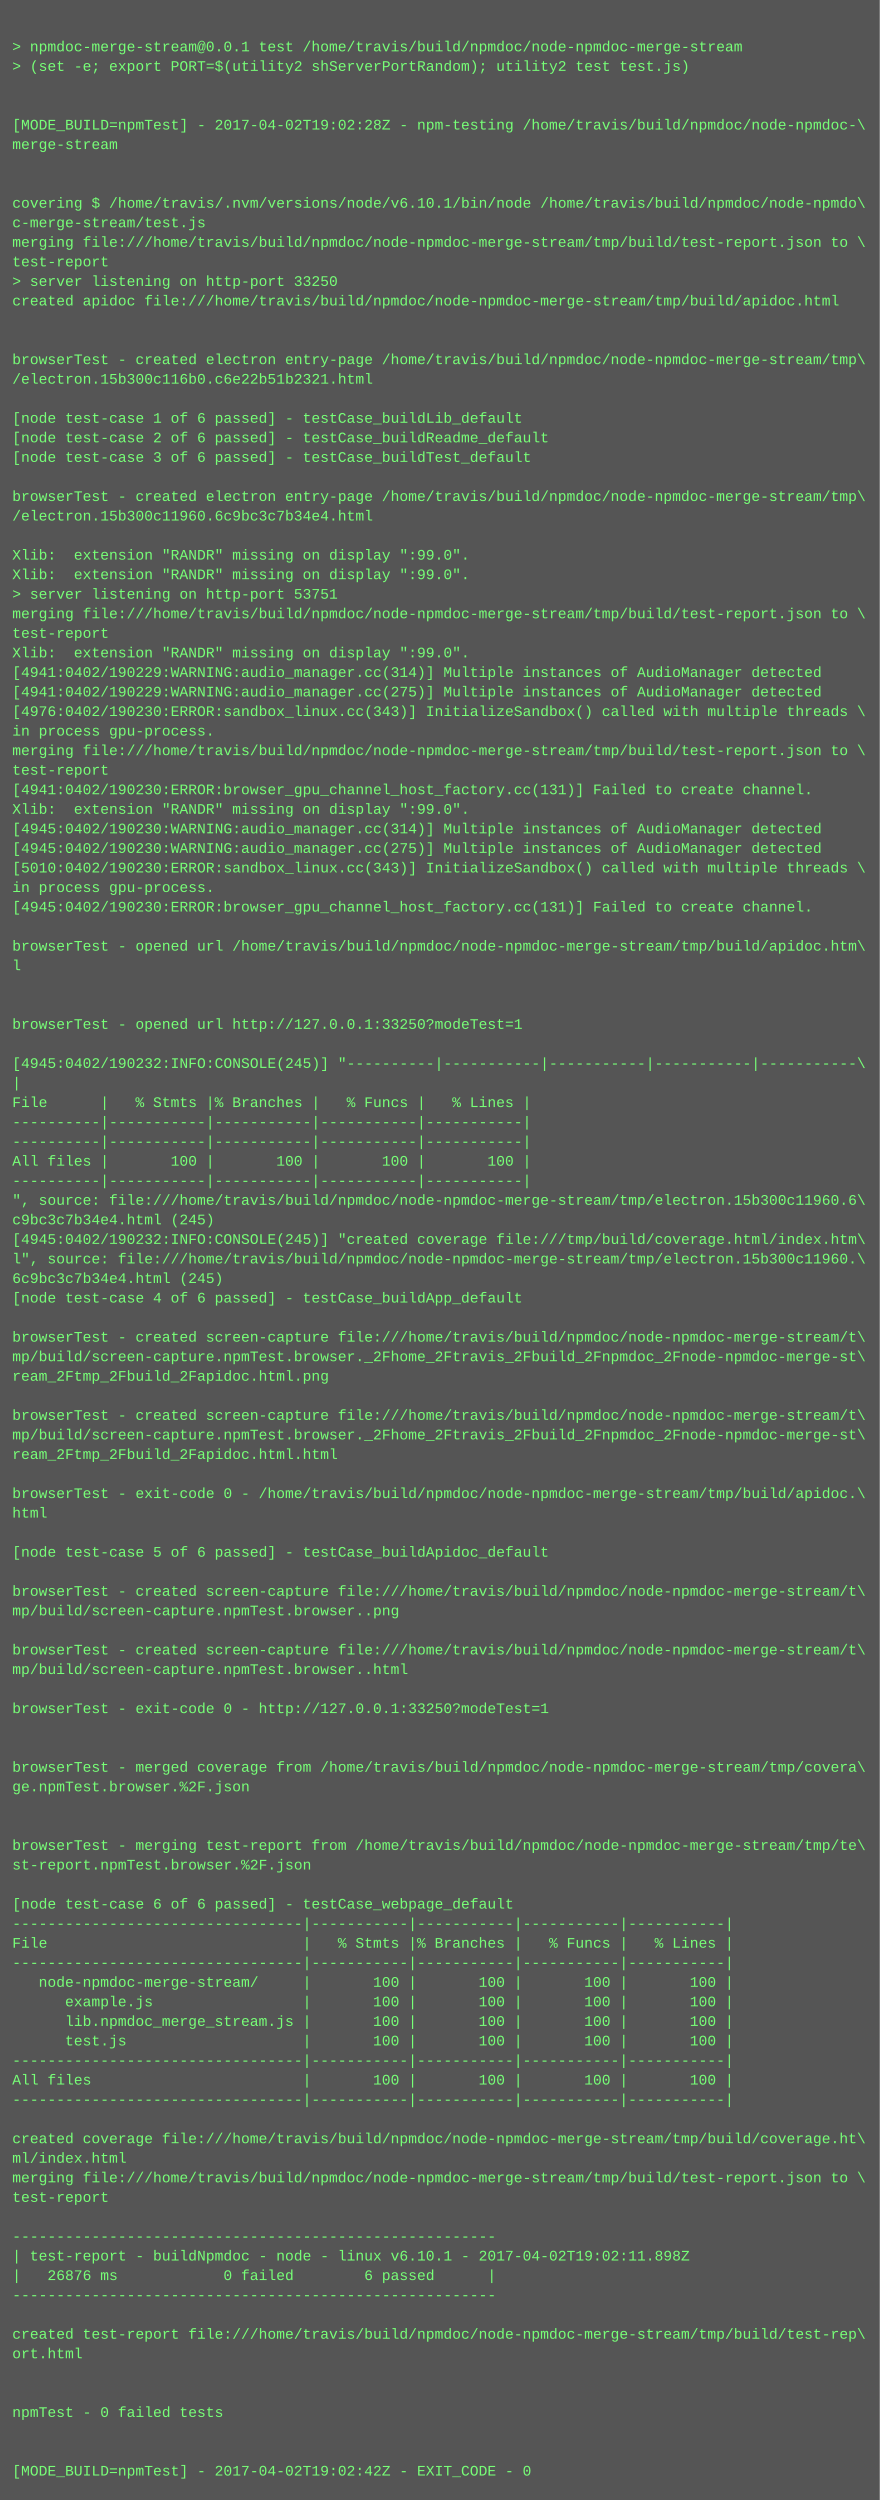
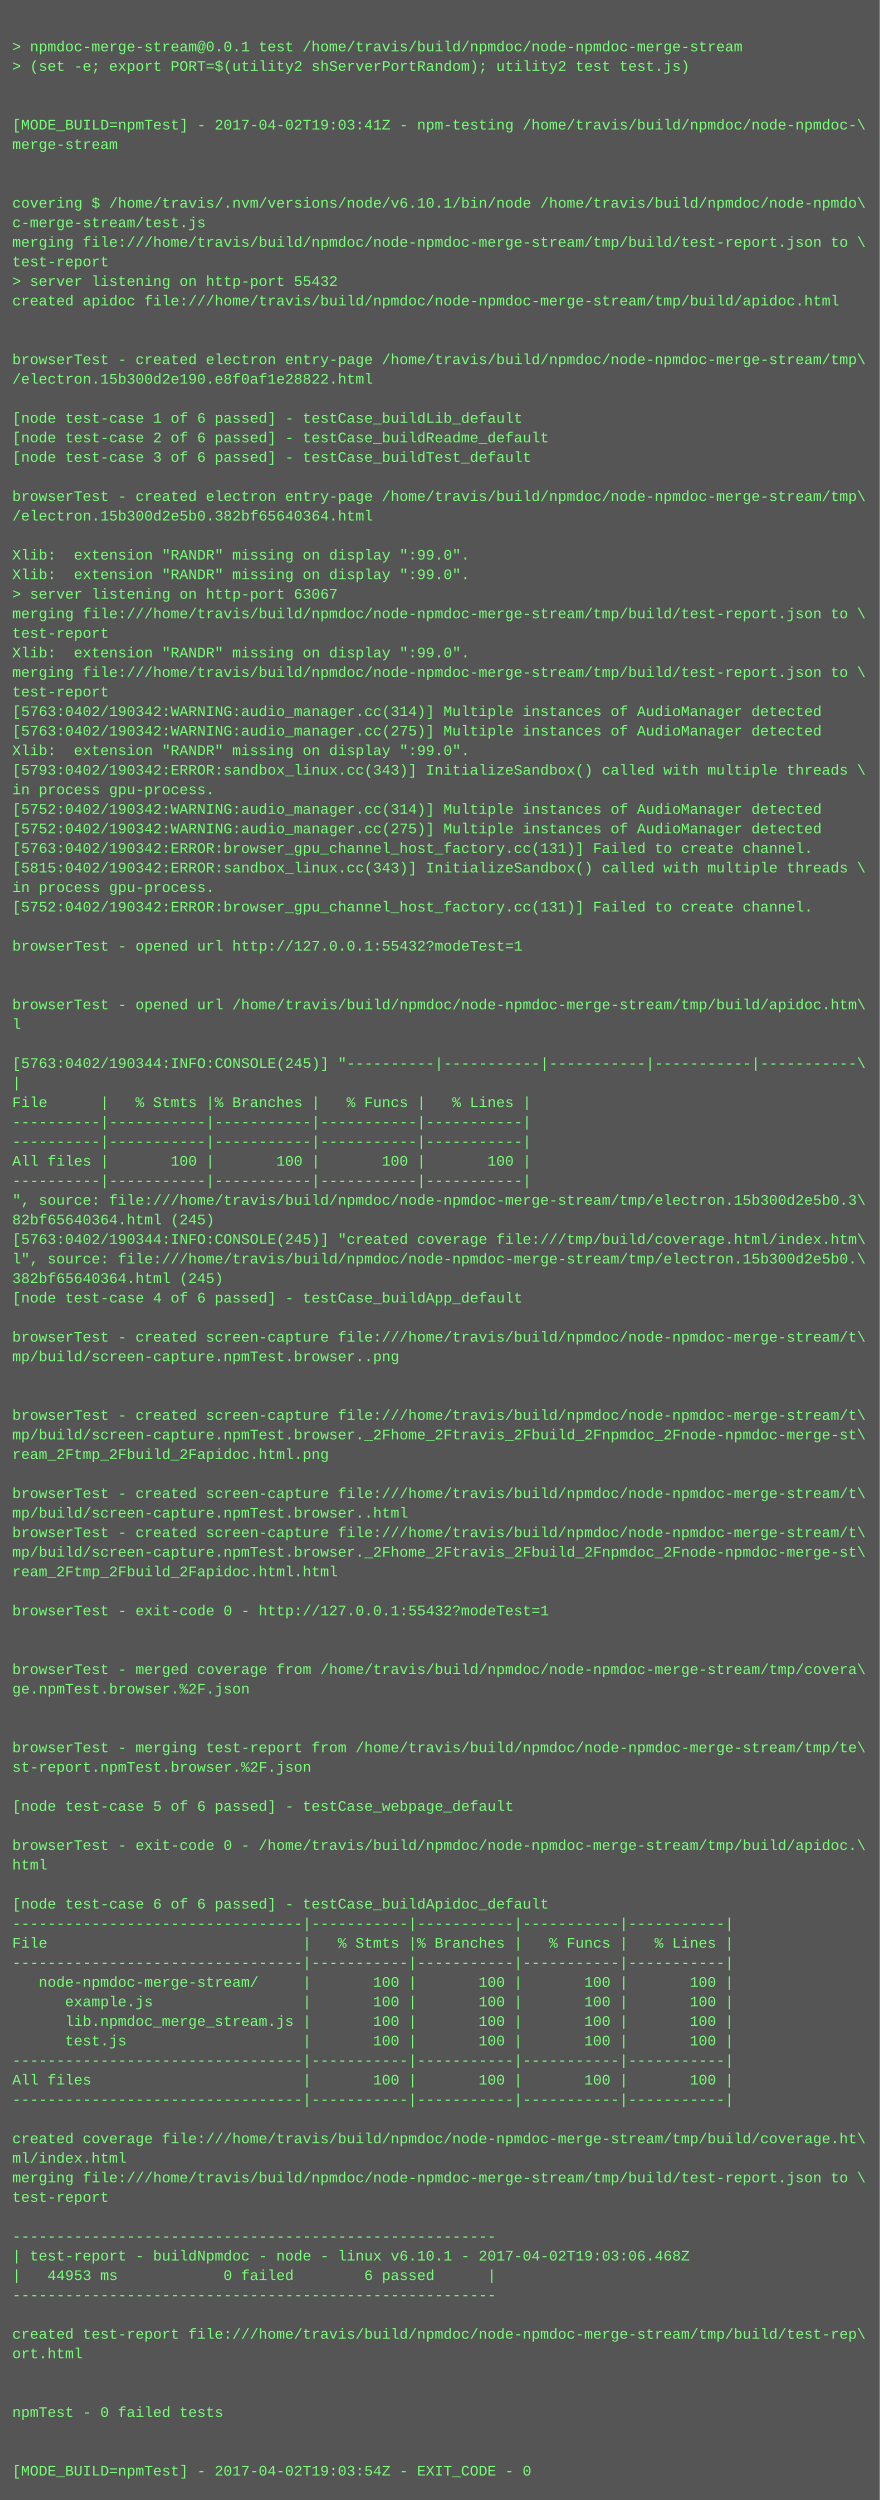
<svg xmlns="http://www.w3.org/2000/svg" height="2046" width="720">
  <rect height="2046" fill="#555" width="720" />
  <text fill="#7f7" font-family="Courier New" font-size="12" xml:space="preserve">
    <tspan x="10" y="26" />
    <tspan x="10" y="42">&gt; npmdoc-merge-stream@0.0.1 test /home/travis/build/npmdoc/node-npmdoc-merge-stream</tspan>
    <tspan x="10" y="58">&gt; (set -e; export PORT=$(utility2 shServerPortRandom); utility2 test test.js)</tspan>
    <tspan x="10" y="74" />
    <tspan x="10" y="90" />
-     <tspan x="10" y="106">[MODE_BUILD=npmTest] - 2017-04-02T19:02:28Z - npm-testing /home/travis/build/npmdoc/node-npmdoc-\</tspan>
+     <tspan x="10" y="106">[MODE_BUILD=npmTest] - 2017-04-02T19:03:41Z - npm-testing /home/travis/build/npmdoc/node-npmdoc-\</tspan>
    <tspan x="10" y="122">merge-stream</tspan>
    <tspan x="10" y="138" />
    <tspan x="10" y="154" />
    <tspan x="10" y="170">covering $ /home/travis/.nvm/versions/node/v6.10.1/bin/node /home/travis/build/npmdoc/node-npmdo\</tspan>
    <tspan x="10" y="186">c-merge-stream/test.js</tspan>
    <tspan x="10" y="202">merging file:///home/travis/build/npmdoc/node-npmdoc-merge-stream/tmp/build/test-report.json to \</tspan>
    <tspan x="10" y="218">test-report</tspan>
-     <tspan x="10" y="234">&gt; server listening on http-port 33250</tspan>
+     <tspan x="10" y="234">&gt; server listening on http-port 55432</tspan>
    <tspan x="10" y="250">created apidoc file:///home/travis/build/npmdoc/node-npmdoc-merge-stream/tmp/build/apidoc.html</tspan>
    <tspan x="10" y="266" />
    <tspan x="10" y="282" />
    <tspan x="10" y="298">browserTest - created electron entry-page /home/travis/build/npmdoc/node-npmdoc-merge-stream/tmp\</tspan>
-     <tspan x="10" y="314">/electron.15b300c116b0.c6e22b51b2321.html</tspan>
+     <tspan x="10" y="314">/electron.15b300d2e190.e8f0af1e28822.html</tspan>
    <tspan x="10" y="330" />
    <tspan x="10" y="346">[node test-case 1 of 6 passed] - testCase_buildLib_default</tspan>
    <tspan x="10" y="362">[node test-case 2 of 6 passed] - testCase_buildReadme_default</tspan>
    <tspan x="10" y="378">[node test-case 3 of 6 passed] - testCase_buildTest_default</tspan>
    <tspan x="10" y="394" />
    <tspan x="10" y="410">browserTest - created electron entry-page /home/travis/build/npmdoc/node-npmdoc-merge-stream/tmp\</tspan>
-     <tspan x="10" y="426">/electron.15b300c11960.6c9bc3c7b34e4.html</tspan>
+     <tspan x="10" y="426">/electron.15b300d2e5b0.382bf65640364.html</tspan>
    <tspan x="10" y="442" />
    <tspan x="10" y="458">Xlib:  extension "RANDR" missing on display ":99.0".</tspan>
    <tspan x="10" y="474">Xlib:  extension "RANDR" missing on display ":99.0".</tspan>
-     <tspan x="10" y="490">&gt; server listening on http-port 53751</tspan>
+     <tspan x="10" y="490">&gt; server listening on http-port 63067</tspan>
    <tspan x="10" y="506">merging file:///home/travis/build/npmdoc/node-npmdoc-merge-stream/tmp/build/test-report.json to \</tspan>
    <tspan x="10" y="522">test-report</tspan>
    <tspan x="10" y="538">Xlib:  extension "RANDR" missing on display ":99.0".</tspan>
-     <tspan x="10" y="554">[4941:0402/190229:WARNING:audio_manager.cc(314)] Multiple instances of AudioManager detected</tspan>
-     <tspan x="10" y="570">[4941:0402/190229:WARNING:audio_manager.cc(275)] Multiple instances of AudioManager detected</tspan>
-     <tspan x="10" y="586">[4976:0402/190230:ERROR:sandbox_linux.cc(343)] InitializeSandbox() called with multiple threads \</tspan>
-     <tspan x="10" y="602">in process gpu-process. </tspan>
-     <tspan x="10" y="618">merging file:///home/travis/build/npmdoc/node-npmdoc-merge-stream/tmp/build/test-report.json to \</tspan>
-     <tspan x="10" y="634">test-report</tspan>
-     <tspan x="10" y="650">[4941:0402/190230:ERROR:browser_gpu_channel_host_factory.cc(131)] Failed to create channel.</tspan>
-     <tspan x="10" y="666">Xlib:  extension "RANDR" missing on display ":99.0".</tspan>
-     <tspan x="10" y="682">[4945:0402/190230:WARNING:audio_manager.cc(314)] Multiple instances of AudioManager detected</tspan>
-     <tspan x="10" y="698">[4945:0402/190230:WARNING:audio_manager.cc(275)] Multiple instances of AudioManager detected</tspan>
-     <tspan x="10" y="714">[5010:0402/190230:ERROR:sandbox_linux.cc(343)] InitializeSandbox() called with multiple threads \</tspan>
+     <tspan x="10" y="554">merging file:///home/travis/build/npmdoc/node-npmdoc-merge-stream/tmp/build/test-report.json to \</tspan>
+     <tspan x="10" y="570">test-report</tspan>
+     <tspan x="10" y="586">[5763:0402/190342:WARNING:audio_manager.cc(314)] Multiple instances of AudioManager detected</tspan>
+     <tspan x="10" y="602">[5763:0402/190342:WARNING:audio_manager.cc(275)] Multiple instances of AudioManager detected</tspan>
+     <tspan x="10" y="618">Xlib:  extension "RANDR" missing on display ":99.0".</tspan>
+     <tspan x="10" y="634">[5793:0402/190342:ERROR:sandbox_linux.cc(343)] InitializeSandbox() called with multiple threads \</tspan>
+     <tspan x="10" y="650">in process gpu-process. </tspan>
+     <tspan x="10" y="666">[5752:0402/190342:WARNING:audio_manager.cc(314)] Multiple instances of AudioManager detected</tspan>
+     <tspan x="10" y="682">[5752:0402/190342:WARNING:audio_manager.cc(275)] Multiple instances of AudioManager detected</tspan>
+     <tspan x="10" y="698">[5763:0402/190342:ERROR:browser_gpu_channel_host_factory.cc(131)] Failed to create channel.</tspan>
+     <tspan x="10" y="714">[5815:0402/190342:ERROR:sandbox_linux.cc(343)] InitializeSandbox() called with multiple threads \</tspan>
    <tspan x="10" y="730">in process gpu-process. </tspan>
-     <tspan x="10" y="746">[4945:0402/190230:ERROR:browser_gpu_channel_host_factory.cc(131)] Failed to create channel.</tspan>
+     <tspan x="10" y="746">[5752:0402/190342:ERROR:browser_gpu_channel_host_factory.cc(131)] Failed to create channel.</tspan>
    <tspan x="10" y="762" />
-     <tspan x="10" y="778">browserTest - opened url /home/travis/build/npmdoc/node-npmdoc-merge-stream/tmp/build/apidoc.htm\</tspan>
-     <tspan x="10" y="794">l</tspan>
+     <tspan x="10" y="778">browserTest - opened url http://127.0.0.1:55432?modeTest=1</tspan>
+     <tspan x="10" y="794" />
    <tspan x="10" y="810" />
-     <tspan x="10" y="826" />
-     <tspan x="10" y="842">browserTest - opened url http://127.0.0.1:33250?modeTest=1</tspan>
+     <tspan x="10" y="826">browserTest - opened url /home/travis/build/npmdoc/node-npmdoc-merge-stream/tmp/build/apidoc.htm\</tspan>
+     <tspan x="10" y="842">l</tspan>
    <tspan x="10" y="858" />
-     <tspan x="10" y="874">[4945:0402/190232:INFO:CONSOLE(245)] "----------|-----------|-----------|-----------|-----------\</tspan>
+     <tspan x="10" y="874">[5763:0402/190344:INFO:CONSOLE(245)] "----------|-----------|-----------|-----------|-----------\</tspan>
    <tspan x="10" y="890">|</tspan>
    <tspan x="10" y="906">File      |   % Stmts |% Branches |   % Funcs |   % Lines |</tspan>
    <tspan x="10" y="922">----------|-----------|-----------|-----------|-----------|</tspan>
    <tspan x="10" y="938">----------|-----------|-----------|-----------|-----------|</tspan>
    <tspan x="10" y="954">All files |       100 |       100 |       100 |       100 |</tspan>
    <tspan x="10" y="970">----------|-----------|-----------|-----------|-----------|</tspan>
-     <tspan x="10" y="986">", source: file:///home/travis/build/npmdoc/node-npmdoc-merge-stream/tmp/electron.15b300c11960.6\</tspan>
-     <tspan x="10" y="1002">c9bc3c7b34e4.html (245)</tspan>
-     <tspan x="10" y="1018">[4945:0402/190232:INFO:CONSOLE(245)] "created coverage file:///tmp/build/coverage.html/index.htm\</tspan>
-     <tspan x="10" y="1034">l", source: file:///home/travis/build/npmdoc/node-npmdoc-merge-stream/tmp/electron.15b300c11960.\</tspan>
-     <tspan x="10" y="1050">6c9bc3c7b34e4.html (245)</tspan>
+     <tspan x="10" y="986">", source: file:///home/travis/build/npmdoc/node-npmdoc-merge-stream/tmp/electron.15b300d2e5b0.3\</tspan>
+     <tspan x="10" y="1002">82bf65640364.html (245)</tspan>
+     <tspan x="10" y="1018">[5763:0402/190344:INFO:CONSOLE(245)] "created coverage file:///tmp/build/coverage.html/index.htm\</tspan>
+     <tspan x="10" y="1034">l", source: file:///home/travis/build/npmdoc/node-npmdoc-merge-stream/tmp/electron.15b300d2e5b0.\</tspan>
+     <tspan x="10" y="1050">382bf65640364.html (245)</tspan>
    <tspan x="10" y="1066">[node test-case 4 of 6 passed] - testCase_buildApp_default</tspan>
    <tspan x="10" y="1082" />
    <tspan x="10" y="1098">browserTest - created screen-capture file:///home/travis/build/npmdoc/node-npmdoc-merge-stream/t\</tspan>
-     <tspan x="10" y="1114">mp/build/screen-capture.npmTest.browser._2Fhome_2Ftravis_2Fbuild_2Fnpmdoc_2Fnode-npmdoc-merge-st\</tspan>
-     <tspan x="10" y="1130">ream_2Ftmp_2Fbuild_2Fapidoc.html.png</tspan>
+     <tspan x="10" y="1114">mp/build/screen-capture.npmTest.browser..png</tspan>
+     <tspan x="10" y="1130" />
    <tspan x="10" y="1146" />
    <tspan x="10" y="1162">browserTest - created screen-capture file:///home/travis/build/npmdoc/node-npmdoc-merge-stream/t\</tspan>
    <tspan x="10" y="1178">mp/build/screen-capture.npmTest.browser._2Fhome_2Ftravis_2Fbuild_2Fnpmdoc_2Fnode-npmdoc-merge-st\</tspan>
-     <tspan x="10" y="1194">ream_2Ftmp_2Fbuild_2Fapidoc.html.html</tspan>
+     <tspan x="10" y="1194">ream_2Ftmp_2Fbuild_2Fapidoc.html.png</tspan>
    <tspan x="10" y="1210" />
-     <tspan x="10" y="1226">browserTest - exit-code 0 - /home/travis/build/npmdoc/node-npmdoc-merge-stream/tmp/build/apidoc.\</tspan>
-     <tspan x="10" y="1242">html</tspan>
-     <tspan x="10" y="1258" />
-     <tspan x="10" y="1274">[node test-case 5 of 6 passed] - testCase_buildApidoc_default</tspan>
-     <tspan x="10" y="1290" />
-     <tspan x="10" y="1306">browserTest - created screen-capture file:///home/travis/build/npmdoc/node-npmdoc-merge-stream/t\</tspan>
-     <tspan x="10" y="1322">mp/build/screen-capture.npmTest.browser..png</tspan>
+     <tspan x="10" y="1226">browserTest - created screen-capture file:///home/travis/build/npmdoc/node-npmdoc-merge-stream/t\</tspan>
+     <tspan x="10" y="1242">mp/build/screen-capture.npmTest.browser..html</tspan>
+     <tspan x="10" y="1258">browserTest - created screen-capture file:///home/travis/build/npmdoc/node-npmdoc-merge-stream/t\</tspan>
+     <tspan x="10" y="1274">mp/build/screen-capture.npmTest.browser._2Fhome_2Ftravis_2Fbuild_2Fnpmdoc_2Fnode-npmdoc-merge-st\</tspan>
+     <tspan x="10" y="1290">ream_2Ftmp_2Fbuild_2Fapidoc.html.html</tspan>
+     <tspan x="10" y="1306" />
+     <tspan x="10" y="1322">browserTest - exit-code 0 - http://127.0.0.1:55432?modeTest=1</tspan>
    <tspan x="10" y="1338" />
-     <tspan x="10" y="1354">browserTest - created screen-capture file:///home/travis/build/npmdoc/node-npmdoc-merge-stream/t\</tspan>
-     <tspan x="10" y="1370">mp/build/screen-capture.npmTest.browser..html</tspan>
-     <tspan x="10" y="1386" />
-     <tspan x="10" y="1402">browserTest - exit-code 0 - http://127.0.0.1:33250?modeTest=1</tspan>
+     <tspan x="10" y="1354" />
+     <tspan x="10" y="1370">browserTest - merged coverage from /home/travis/build/npmdoc/node-npmdoc-merge-stream/tmp/covera\</tspan>
+     <tspan x="10" y="1386">ge.npmTest.browser.%2F.json</tspan>
+     <tspan x="10" y="1402" />
    <tspan x="10" y="1418" />
-     <tspan x="10" y="1434" />
-     <tspan x="10" y="1450">browserTest - merged coverage from /home/travis/build/npmdoc/node-npmdoc-merge-stream/tmp/covera\</tspan>
-     <tspan x="10" y="1466">ge.npmTest.browser.%2F.json</tspan>
-     <tspan x="10" y="1482" />
+     <tspan x="10" y="1434">browserTest - merging test-report from /home/travis/build/npmdoc/node-npmdoc-merge-stream/tmp/te\</tspan>
+     <tspan x="10" y="1450">st-report.npmTest.browser.%2F.json</tspan>
+     <tspan x="10" y="1466" />
+     <tspan x="10" y="1482">[node test-case 5 of 6 passed] - testCase_webpage_default</tspan>
    <tspan x="10" y="1498" />
-     <tspan x="10" y="1514">browserTest - merging test-report from /home/travis/build/npmdoc/node-npmdoc-merge-stream/tmp/te\</tspan>
-     <tspan x="10" y="1530">st-report.npmTest.browser.%2F.json</tspan>
+     <tspan x="10" y="1514">browserTest - exit-code 0 - /home/travis/build/npmdoc/node-npmdoc-merge-stream/tmp/build/apidoc.\</tspan>
+     <tspan x="10" y="1530">html</tspan>
    <tspan x="10" y="1546" />
-     <tspan x="10" y="1562">[node test-case 6 of 6 passed] - testCase_webpage_default</tspan>
+     <tspan x="10" y="1562">[node test-case 6 of 6 passed] - testCase_buildApidoc_default</tspan>
    <tspan x="10" y="1578">---------------------------------|-----------|-----------|-----------|-----------|</tspan>
    <tspan x="10" y="1594">File                             |   % Stmts |% Branches |   % Funcs |   % Lines |</tspan>
    <tspan x="10" y="1610">---------------------------------|-----------|-----------|-----------|-----------|</tspan>
    <tspan x="10" y="1626">   node-npmdoc-merge-stream/     |       100 |       100 |       100 |       100 |</tspan>
    <tspan x="10" y="1642">      example.js                 |       100 |       100 |       100 |       100 |</tspan>
    <tspan x="10" y="1658">      lib.npmdoc_merge_stream.js |       100 |       100 |       100 |       100 |</tspan>
    <tspan x="10" y="1674">      test.js                    |       100 |       100 |       100 |       100 |</tspan>
    <tspan x="10" y="1690">---------------------------------|-----------|-----------|-----------|-----------|</tspan>
    <tspan x="10" y="1706">All files                        |       100 |       100 |       100 |       100 |</tspan>
    <tspan x="10" y="1722">---------------------------------|-----------|-----------|-----------|-----------|</tspan>
    <tspan x="10" y="1738" />
    <tspan x="10" y="1754">created coverage file:///home/travis/build/npmdoc/node-npmdoc-merge-stream/tmp/build/coverage.ht\</tspan>
    <tspan x="10" y="1770">ml/index.html</tspan>
    <tspan x="10" y="1786">merging file:///home/travis/build/npmdoc/node-npmdoc-merge-stream/tmp/build/test-report.json to \</tspan>
    <tspan x="10" y="1802">test-report</tspan>
    <tspan x="10" y="1818" />
    <tspan x="10" y="1834">-------------------------------------------------------</tspan>
-     <tspan x="10" y="1850">| test-report - buildNpmdoc - node - linux v6.10.1 - 2017-04-02T19:02:11.898Z</tspan>
-     <tspan x="10" y="1866">|   26876 ms            0 failed        6 passed      |</tspan>
+     <tspan x="10" y="1850">| test-report - buildNpmdoc - node - linux v6.10.1 - 2017-04-02T19:03:06.468Z</tspan>
+     <tspan x="10" y="1866">|   44953 ms            0 failed        6 passed      |</tspan>
    <tspan x="10" y="1882">-------------------------------------------------------</tspan>
    <tspan x="10" y="1898" />
    <tspan x="10" y="1914">created test-report file:///home/travis/build/npmdoc/node-npmdoc-merge-stream/tmp/build/test-rep\</tspan>
    <tspan x="10" y="1930">ort.html</tspan>
    <tspan x="10" y="1946" />
    <tspan x="10" y="1962" />
    <tspan x="10" y="1978">npmTest - 0 failed tests</tspan>
    <tspan x="10" y="1994" />
    <tspan x="10" y="2010" />
-     <tspan x="10" y="2026">[MODE_BUILD=npmTest] - 2017-04-02T19:02:42Z - EXIT_CODE - 0</tspan>
+     <tspan x="10" y="2026">[MODE_BUILD=npmTest] - 2017-04-02T19:03:54Z - EXIT_CODE - 0</tspan>
  </text>
</svg>
